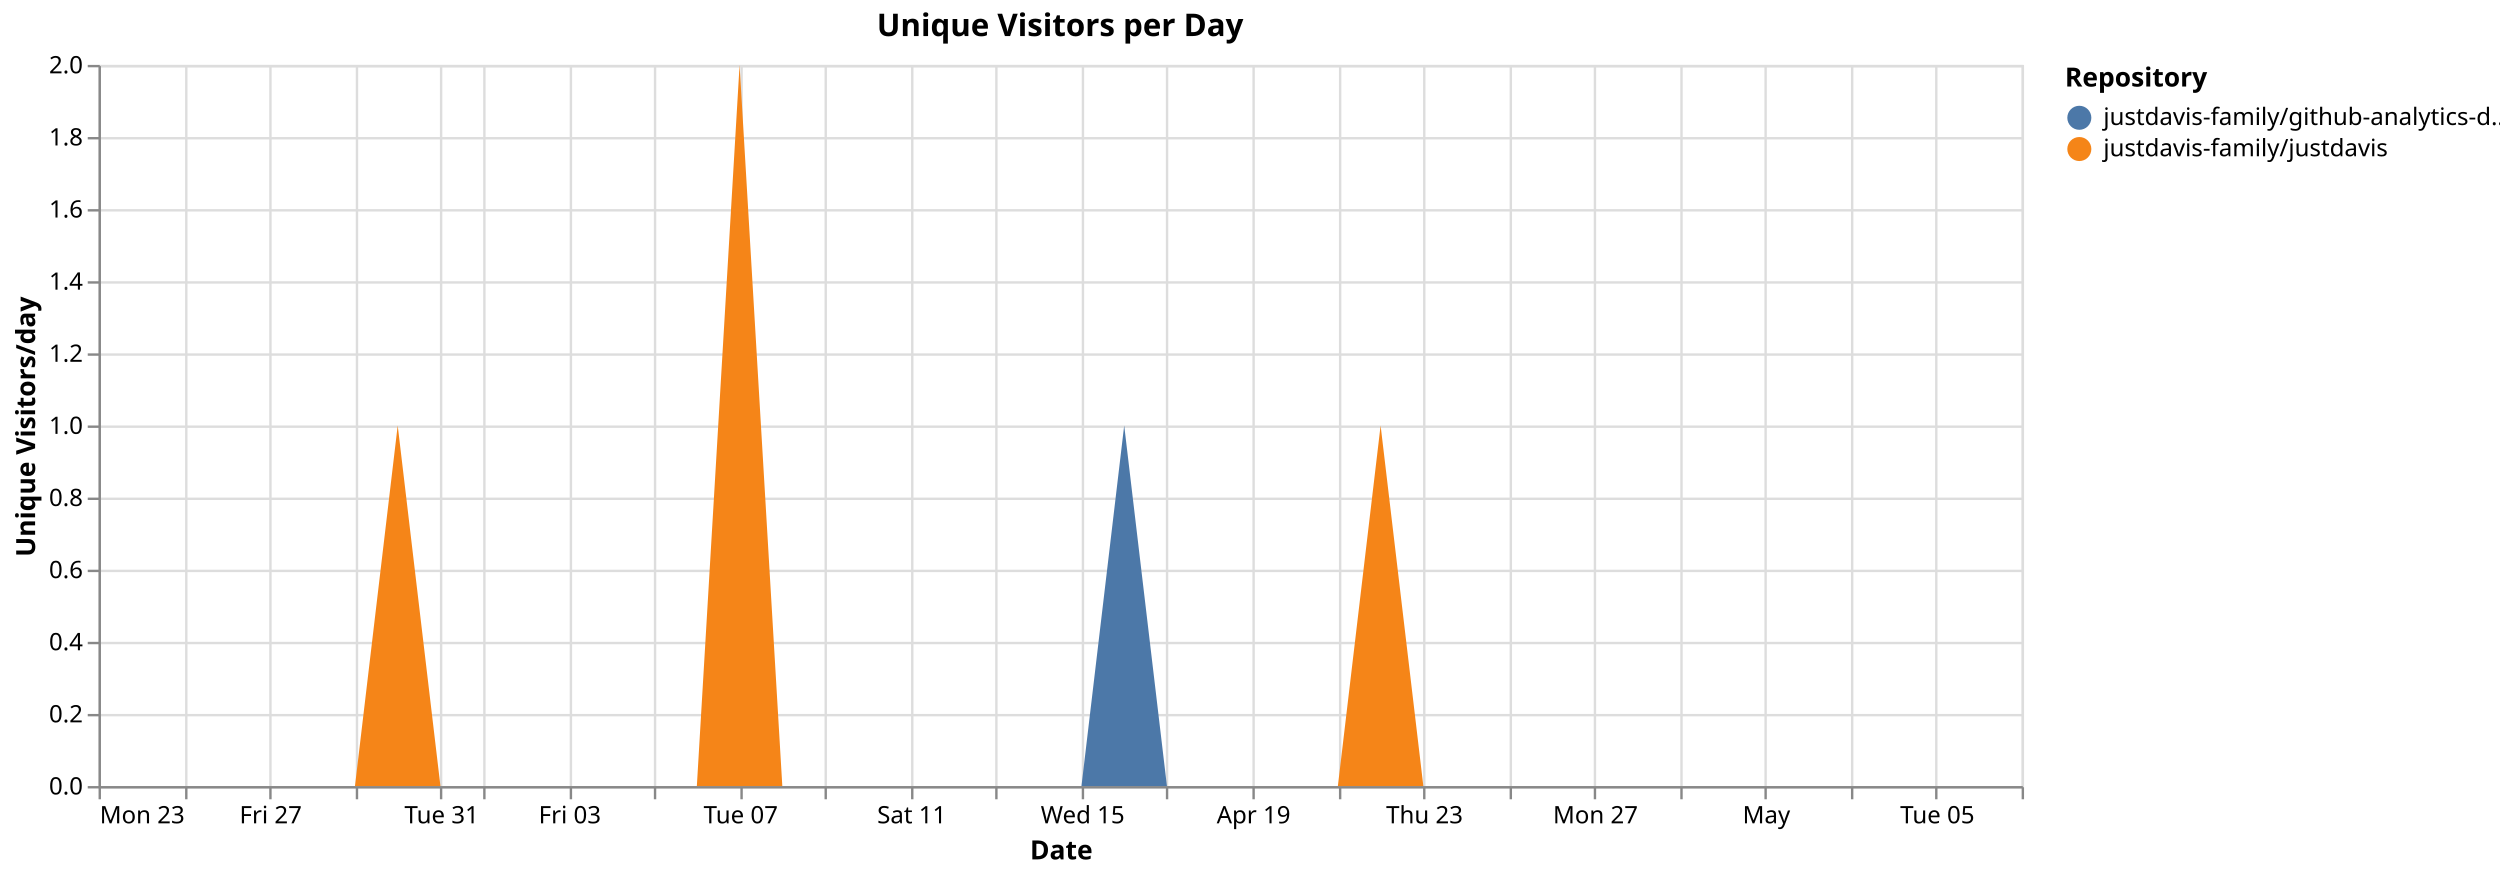
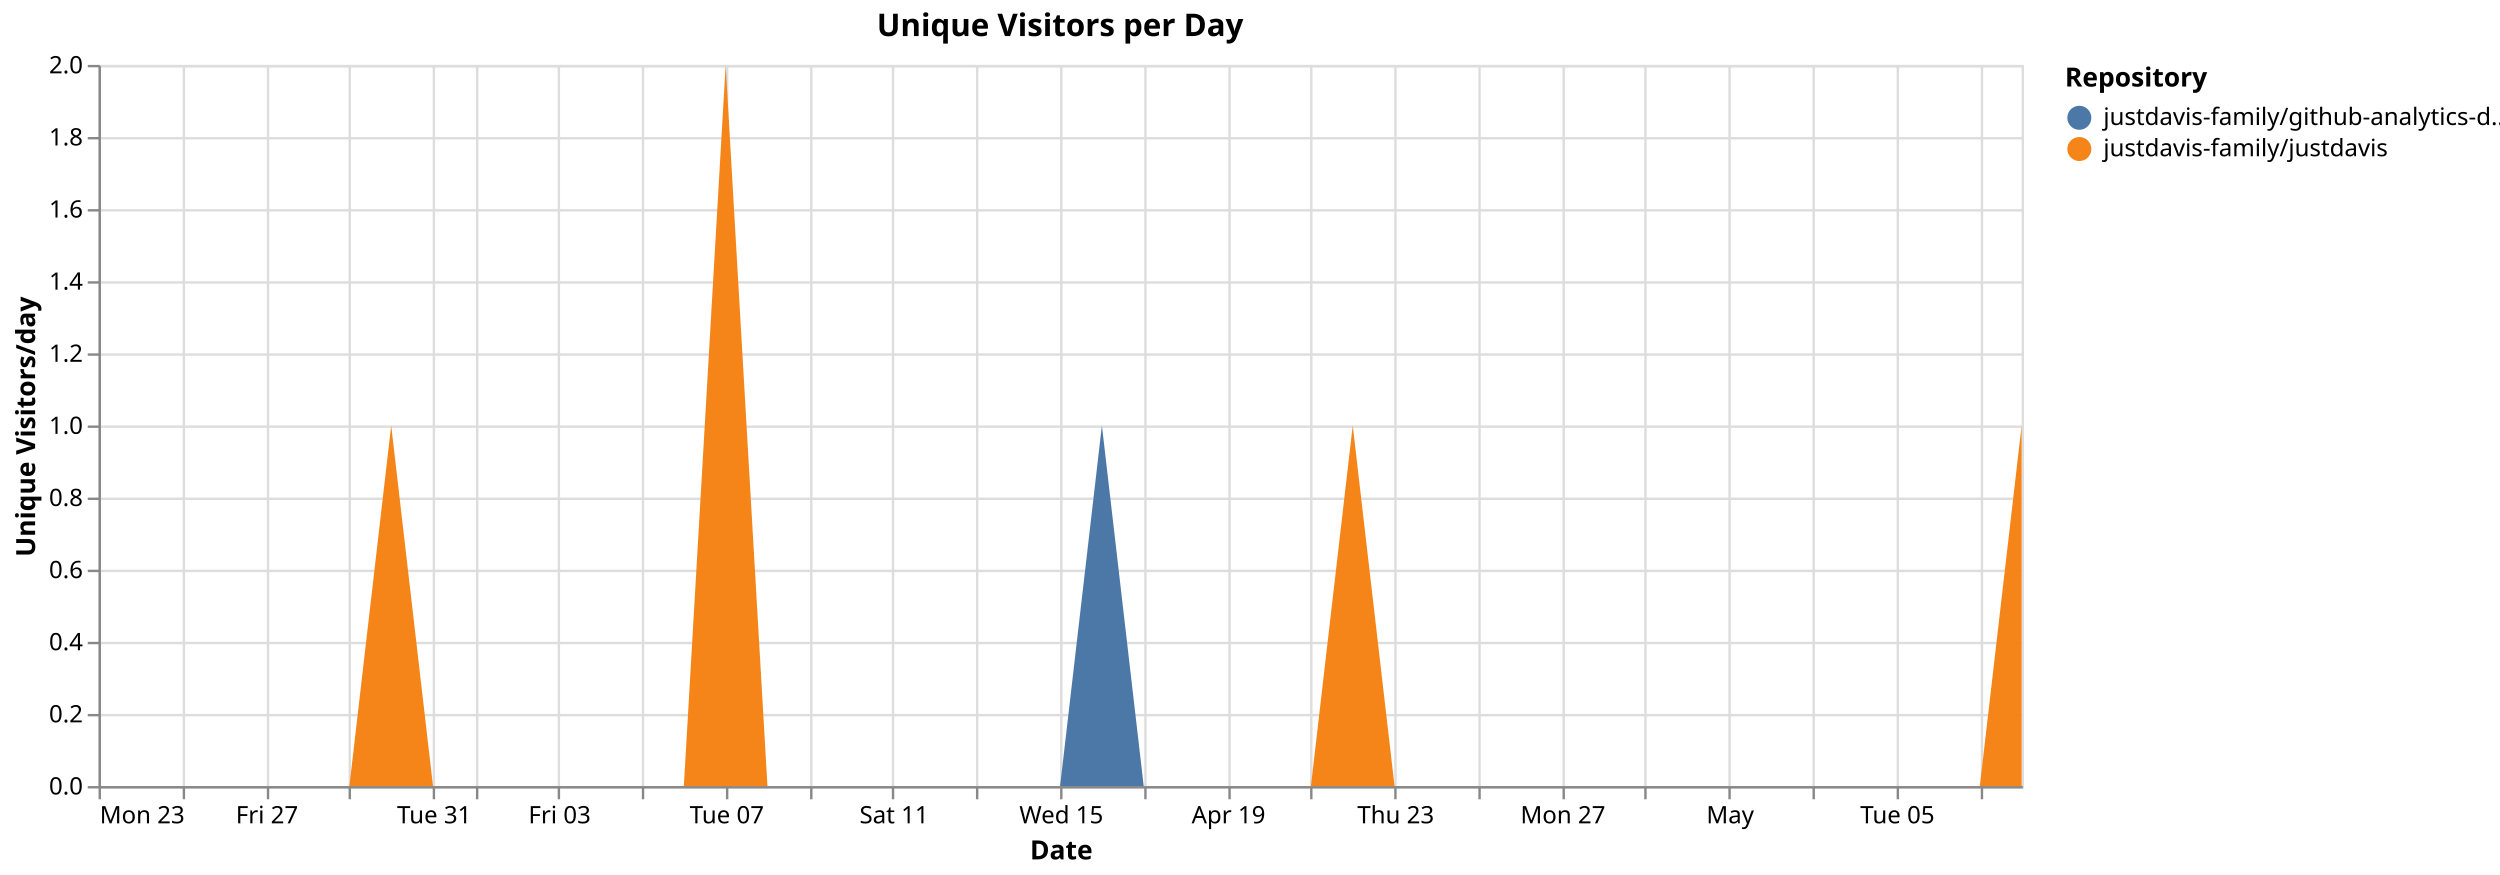
<svg xmlns="http://www.w3.org/2000/svg" version="1.1" class="marks" width="1040" height="364" viewBox="0 0 1040 364">
  <rect width="1040" height="364" fill="white" />
  <g fill="none" stroke-miterlimit="10" transform="translate(41,27)">
    <g class="mark-group role-frame root" role="graphics-object" aria-roledescription="group mark container">
      <g transform="translate(0,0)">
        <path class="background" aria-hidden="true" d="M0.5,0.5h800v300h-800Z" stroke="#ddd" />
        <g>
          <g class="mark-group role-axis" aria-hidden="true">
            <g transform="translate(0.5,300.5)">
              <path class="background" aria-hidden="true" d="M0,0h0v0h0Z" pointer-events="none" />
              <g>
                <g class="mark-rule role-axis-grid" pointer-events="none">
                  <line transform="translate(0,-300)" x2="0" y2="300" stroke="#ddd" stroke-width="1" opacity="1" />
-                   <line transform="translate(36,-300)" x2="0" y2="300" stroke="#ddd" stroke-width="1" opacity="1" />
-                   <line transform="translate(71,-300)" x2="0" y2="300" stroke="#ddd" stroke-width="1" opacity="1" />
-                   <line transform="translate(107,-300)" x2="0" y2="300" stroke="#ddd" stroke-width="1" opacity="1" />
-                   <line transform="translate(142,-300)" x2="0" y2="300" stroke="#ddd" stroke-width="1" opacity="1" />
-                   <line transform="translate(160,-300)" x2="0" y2="300" stroke="#ddd" stroke-width="1" opacity="1" />
-                   <line transform="translate(196,-300)" x2="0" y2="300" stroke="#ddd" stroke-width="1" opacity="1" />
-                   <line transform="translate(231,-300)" x2="0" y2="300" stroke="#ddd" stroke-width="1" opacity="1" />
-                   <line transform="translate(267,-300)" x2="0" y2="300" stroke="#ddd" stroke-width="1" opacity="1" />
-                   <line transform="translate(302,-300)" x2="0" y2="300" stroke="#ddd" stroke-width="1" opacity="1" />
-                   <line transform="translate(338,-300)" x2="0" y2="300" stroke="#ddd" stroke-width="1" opacity="1" />
-                   <line transform="translate(373,-300)" x2="0" y2="300" stroke="#ddd" stroke-width="1" opacity="1" />
-                   <line transform="translate(409,-300)" x2="0" y2="300" stroke="#ddd" stroke-width="1" opacity="1" />
-                   <line transform="translate(444,-300)" x2="0" y2="300" stroke="#ddd" stroke-width="1" opacity="1" />
-                   <line transform="translate(480,-300)" x2="0" y2="300" stroke="#ddd" stroke-width="1" opacity="1" />
-                   <line transform="translate(516,-300)" x2="0" y2="300" stroke="#ddd" stroke-width="1" opacity="1" />
-                   <line transform="translate(551,-300)" x2="0" y2="300" stroke="#ddd" stroke-width="1" opacity="1" />
-                   <line transform="translate(587,-300)" x2="0" y2="300" stroke="#ddd" stroke-width="1" opacity="1" />
-                   <line transform="translate(622,-300)" x2="0" y2="300" stroke="#ddd" stroke-width="1" opacity="1" />
-                   <line transform="translate(658,-300)" x2="0" y2="300" stroke="#ddd" stroke-width="1" opacity="1" />
-                   <line transform="translate(693,-300)" x2="0" y2="300" stroke="#ddd" stroke-width="1" opacity="1" />
-                   <line transform="translate(729,-300)" x2="0" y2="300" stroke="#ddd" stroke-width="1" opacity="1" />
-                   <line transform="translate(764,-300)" x2="0" y2="300" stroke="#ddd" stroke-width="1" opacity="1" />
-                   <line transform="translate(800,-300)" x2="0" y2="300" stroke="#ddd" stroke-width="1" opacity="1" />
+                   <line transform="translate(35,-300)" x2="0" y2="300" stroke="#ddd" stroke-width="1" opacity="1" />
+                   <line transform="translate(70,-300)" x2="0" y2="300" stroke="#ddd" stroke-width="1" opacity="1" />
+                   <line transform="translate(104,-300)" x2="0" y2="300" stroke="#ddd" stroke-width="1" opacity="1" />
+                   <line transform="translate(139,-300)" x2="0" y2="300" stroke="#ddd" stroke-width="1" opacity="1" />
+                   <line transform="translate(157,-300)" x2="0" y2="300" stroke="#ddd" stroke-width="1" opacity="1" />
+                   <line transform="translate(191,-300)" x2="0" y2="300" stroke="#ddd" stroke-width="1" opacity="1" />
+                   <line transform="translate(226,-300)" x2="0" y2="300" stroke="#ddd" stroke-width="1" opacity="1" />
+                   <line transform="translate(261,-300)" x2="0" y2="300" stroke="#ddd" stroke-width="1" opacity="1" />
+                   <line transform="translate(296,-300)" x2="0" y2="300" stroke="#ddd" stroke-width="1" opacity="1" />
+                   <line transform="translate(330,-300)" x2="0" y2="300" stroke="#ddd" stroke-width="1" opacity="1" />
+                   <line transform="translate(365,-300)" x2="0" y2="300" stroke="#ddd" stroke-width="1" opacity="1" />
+                   <line transform="translate(400,-300)" x2="0" y2="300" stroke="#ddd" stroke-width="1" opacity="1" />
+                   <line transform="translate(435,-300)" x2="0" y2="300" stroke="#ddd" stroke-width="1" opacity="1" />
+                   <line transform="translate(470,-300)" x2="0" y2="300" stroke="#ddd" stroke-width="1" opacity="1" />
+                   <line transform="translate(504,-300)" x2="0" y2="300" stroke="#ddd" stroke-width="1" opacity="1" />
+                   <line transform="translate(539,-300)" x2="0" y2="300" stroke="#ddd" stroke-width="1" opacity="1" />
+                   <line transform="translate(574,-300)" x2="0" y2="300" stroke="#ddd" stroke-width="1" opacity="1" />
+                   <line transform="translate(609,-300)" x2="0" y2="300" stroke="#ddd" stroke-width="1" opacity="1" />
+                   <line transform="translate(643,-300)" x2="0" y2="300" stroke="#ddd" stroke-width="1" opacity="1" />
+                   <line transform="translate(678,-300)" x2="0" y2="300" stroke="#ddd" stroke-width="1" opacity="1" />
+                   <line transform="translate(713,-300)" x2="0" y2="300" stroke="#ddd" stroke-width="1" opacity="1" />
+                   <line transform="translate(748,-300)" x2="0" y2="300" stroke="#ddd" stroke-width="1" opacity="1" />
+                   <line transform="translate(783,-300)" x2="0" y2="300" stroke="#ddd" stroke-width="1" opacity="1" />
                </g>
              </g>
              <path class="foreground" aria-hidden="true" d="" pointer-events="none" display="none" />
            </g>
          </g>
          <g class="mark-group role-axis" aria-hidden="true">
            <g transform="translate(0.5,0.5)">
              <path class="background" aria-hidden="true" d="M0,0h0v0h0Z" pointer-events="none" />
              <g>
                <g class="mark-rule role-axis-grid" pointer-events="none">
                  <line transform="translate(0,300)" x2="800" y2="0" stroke="#ddd" stroke-width="1" opacity="1" />
                  <line transform="translate(0,270)" x2="800" y2="0" stroke="#ddd" stroke-width="1" opacity="1" />
                  <line transform="translate(0,240)" x2="800" y2="0" stroke="#ddd" stroke-width="1" opacity="1" />
                  <line transform="translate(0,210)" x2="800" y2="0" stroke="#ddd" stroke-width="1" opacity="1" />
                  <line transform="translate(0,180)" x2="800" y2="0" stroke="#ddd" stroke-width="1" opacity="1" />
                  <line transform="translate(0,150)" x2="800" y2="0" stroke="#ddd" stroke-width="1" opacity="1" />
                  <line transform="translate(0,120)" x2="800" y2="0" stroke="#ddd" stroke-width="1" opacity="1" />
                  <line transform="translate(0,90)" x2="800" y2="0" stroke="#ddd" stroke-width="1" opacity="1" />
                  <line transform="translate(0,60)" x2="800" y2="0" stroke="#ddd" stroke-width="1" opacity="1" />
                  <line transform="translate(0,30)" x2="800" y2="0" stroke="#ddd" stroke-width="1" opacity="1" />
                  <line transform="translate(0,0)" x2="800" y2="0" stroke="#ddd" stroke-width="1" opacity="1" />
                </g>
              </g>
              <path class="foreground" aria-hidden="true" d="" pointer-events="none" display="none" />
            </g>
          </g>
-           <g class="mark-group role-axis" role="graphics-symbol" aria-roledescription="axis" aria-label="X-axis titled 'Date' for a time scale with values from Monday, 23 March 2026, 12:00:00 AM to Thursday, 07 May 2026, 12:00:00 AM">
+           <g class="mark-group role-axis" role="graphics-symbol" aria-roledescription="axis" aria-label="X-axis titled 'Date' for a time scale with values from Monday, 23 March 2026, 12:00:00 AM to Friday, 08 May 2026, 12:00:00 AM">
            <g transform="translate(0.5,300.5)">
              <path class="background" aria-hidden="true" d="M0,0h0v0h0Z" pointer-events="none" />
              <g>
                <g class="mark-rule role-axis-tick" pointer-events="none">
                  <line transform="translate(0,0)" x2="0" y2="5" stroke="#888" stroke-width="1" opacity="1" />
-                   <line transform="translate(36,0)" x2="0" y2="5" stroke="#888" stroke-width="1" opacity="1" />
-                   <line transform="translate(71,0)" x2="0" y2="5" stroke="#888" stroke-width="1" opacity="1" />
-                   <line transform="translate(107,0)" x2="0" y2="5" stroke="#888" stroke-width="1" opacity="1" />
-                   <line transform="translate(142,0)" x2="0" y2="5" stroke="#888" stroke-width="1" opacity="1" />
-                   <line transform="translate(160,0)" x2="0" y2="5" stroke="#888" stroke-width="1" opacity="1" />
-                   <line transform="translate(196,0)" x2="0" y2="5" stroke="#888" stroke-width="1" opacity="1" />
-                   <line transform="translate(231,0)" x2="0" y2="5" stroke="#888" stroke-width="1" opacity="1" />
-                   <line transform="translate(267,0)" x2="0" y2="5" stroke="#888" stroke-width="1" opacity="1" />
-                   <line transform="translate(302,0)" x2="0" y2="5" stroke="#888" stroke-width="1" opacity="1" />
-                   <line transform="translate(338,0)" x2="0" y2="5" stroke="#888" stroke-width="1" opacity="1" />
-                   <line transform="translate(373,0)" x2="0" y2="5" stroke="#888" stroke-width="1" opacity="1" />
-                   <line transform="translate(409,0)" x2="0" y2="5" stroke="#888" stroke-width="1" opacity="1" />
-                   <line transform="translate(444,0)" x2="0" y2="5" stroke="#888" stroke-width="1" opacity="1" />
-                   <line transform="translate(480,0)" x2="0" y2="5" stroke="#888" stroke-width="1" opacity="1" />
-                   <line transform="translate(516,0)" x2="0" y2="5" stroke="#888" stroke-width="1" opacity="1" />
-                   <line transform="translate(551,0)" x2="0" y2="5" stroke="#888" stroke-width="1" opacity="1" />
-                   <line transform="translate(587,0)" x2="0" y2="5" stroke="#888" stroke-width="1" opacity="1" />
-                   <line transform="translate(622,0)" x2="0" y2="5" stroke="#888" stroke-width="1" opacity="1" />
-                   <line transform="translate(658,0)" x2="0" y2="5" stroke="#888" stroke-width="1" opacity="1" />
-                   <line transform="translate(693,0)" x2="0" y2="5" stroke="#888" stroke-width="1" opacity="1" />
-                   <line transform="translate(729,0)" x2="0" y2="5" stroke="#888" stroke-width="1" opacity="1" />
-                   <line transform="translate(764,0)" x2="0" y2="5" stroke="#888" stroke-width="1" opacity="1" />
-                   <line transform="translate(800,0)" x2="0" y2="5" stroke="#888" stroke-width="1" opacity="1" />
+                   <line transform="translate(35,0)" x2="0" y2="5" stroke="#888" stroke-width="1" opacity="1" />
+                   <line transform="translate(70,0)" x2="0" y2="5" stroke="#888" stroke-width="1" opacity="1" />
+                   <line transform="translate(104,0)" x2="0" y2="5" stroke="#888" stroke-width="1" opacity="1" />
+                   <line transform="translate(139,0)" x2="0" y2="5" stroke="#888" stroke-width="1" opacity="1" />
+                   <line transform="translate(157,0)" x2="0" y2="5" stroke="#888" stroke-width="1" opacity="1" />
+                   <line transform="translate(191,0)" x2="0" y2="5" stroke="#888" stroke-width="1" opacity="1" />
+                   <line transform="translate(226,0)" x2="0" y2="5" stroke="#888" stroke-width="1" opacity="1" />
+                   <line transform="translate(261,0)" x2="0" y2="5" stroke="#888" stroke-width="1" opacity="1" />
+                   <line transform="translate(296,0)" x2="0" y2="5" stroke="#888" stroke-width="1" opacity="1" />
+                   <line transform="translate(330,0)" x2="0" y2="5" stroke="#888" stroke-width="1" opacity="1" />
+                   <line transform="translate(365,0)" x2="0" y2="5" stroke="#888" stroke-width="1" opacity="1" />
+                   <line transform="translate(400,0)" x2="0" y2="5" stroke="#888" stroke-width="1" opacity="1" />
+                   <line transform="translate(435,0)" x2="0" y2="5" stroke="#888" stroke-width="1" opacity="1" />
+                   <line transform="translate(470,0)" x2="0" y2="5" stroke="#888" stroke-width="1" opacity="1" />
+                   <line transform="translate(504,0)" x2="0" y2="5" stroke="#888" stroke-width="1" opacity="1" />
+                   <line transform="translate(539,0)" x2="0" y2="5" stroke="#888" stroke-width="1" opacity="1" />
+                   <line transform="translate(574,0)" x2="0" y2="5" stroke="#888" stroke-width="1" opacity="1" />
+                   <line transform="translate(609,0)" x2="0" y2="5" stroke="#888" stroke-width="1" opacity="1" />
+                   <line transform="translate(643,0)" x2="0" y2="5" stroke="#888" stroke-width="1" opacity="1" />
+                   <line transform="translate(678,0)" x2="0" y2="5" stroke="#888" stroke-width="1" opacity="1" />
+                   <line transform="translate(713,0)" x2="0" y2="5" stroke="#888" stroke-width="1" opacity="1" />
+                   <line transform="translate(748,0)" x2="0" y2="5" stroke="#888" stroke-width="1" opacity="1" />
+                   <line transform="translate(783,0)" x2="0" y2="5" stroke="#888" stroke-width="1" opacity="1" />
                </g>
                <g class="mark-text role-axis-label" pointer-events="none">
                  <text text-anchor="start" transform="translate(0,15)" font-family="sans-serif" font-size="10px" fill="#000" opacity="1">Mon 23</text>
-                   <text text-anchor="middle" transform="translate(35.55556,15)" font-family="sans-serif" font-size="10px" fill="#000" opacity="0">Wed 25</text>
-                   <text text-anchor="middle" transform="translate(71.11111,15)" font-family="sans-serif" font-size="10px" fill="#000" opacity="1">Fri 27</text>
-                   <text text-anchor="middle" transform="translate(106.6667,15)" font-family="sans-serif" font-size="10px" fill="#000" opacity="0">Mar 29</text>
-                   <text text-anchor="middle" transform="translate(142.2222,15)" font-family="sans-serif" font-size="10px" fill="#000" opacity="1">Tue 31</text>
-                   <text text-anchor="middle" transform="translate(160,15)" font-family="sans-serif" font-size="10px" fill="#000" opacity="0">April</text>
-                   <text text-anchor="middle" transform="translate(195.5556,15)" font-family="sans-serif" font-size="10px" fill="#000" opacity="1">Fri 03</text>
-                   <text text-anchor="middle" transform="translate(231.1111,15)" font-family="sans-serif" font-size="10px" fill="#000" opacity="0">Apr 05</text>
-                   <text text-anchor="middle" transform="translate(266.6667,15)" font-family="sans-serif" font-size="10px" fill="#000" opacity="1">Tue 07</text>
-                   <text text-anchor="middle" transform="translate(302.2222,15)" font-family="sans-serif" font-size="10px" fill="#000" opacity="0">Thu 09</text>
-                   <text text-anchor="middle" transform="translate(337.7778,15)" font-family="sans-serif" font-size="10px" fill="#000" opacity="1">Sat 11</text>
-                   <text text-anchor="middle" transform="translate(373.3333,15)" font-family="sans-serif" font-size="10px" fill="#000" opacity="0">Mon 13</text>
-                   <text text-anchor="middle" transform="translate(408.8889,15)" font-family="sans-serif" font-size="10px" fill="#000" opacity="1">Wed 15</text>
-                   <text text-anchor="middle" transform="translate(444.4444,15)" font-family="sans-serif" font-size="10px" fill="#000" opacity="0">Fri 17</text>
-                   <text text-anchor="middle" transform="translate(480,15)" font-family="sans-serif" font-size="10px" fill="#000" opacity="1">Apr 19</text>
-                   <text text-anchor="middle" transform="translate(515.5556,15)" font-family="sans-serif" font-size="10px" fill="#000" opacity="0">Tue 21</text>
-                   <text text-anchor="middle" transform="translate(551.1111,15)" font-family="sans-serif" font-size="10px" fill="#000" opacity="1">Thu 23</text>
-                   <text text-anchor="middle" transform="translate(586.6667,15)" font-family="sans-serif" font-size="10px" fill="#000" opacity="0">Sat 25</text>
-                   <text text-anchor="middle" transform="translate(622.2222,15)" font-family="sans-serif" font-size="10px" fill="#000" opacity="1">Mon 27</text>
-                   <text text-anchor="middle" transform="translate(657.7778,15)" font-family="sans-serif" font-size="10px" fill="#000" opacity="0">Wed 29</text>
-                   <text text-anchor="middle" transform="translate(693.3333,15)" font-family="sans-serif" font-size="10px" fill="#000" opacity="1">May</text>
-                   <text text-anchor="middle" transform="translate(728.8889,15)" font-family="sans-serif" font-size="10px" fill="#000" opacity="0">May 03</text>
-                   <text text-anchor="middle" transform="translate(764.4444,15)" font-family="sans-serif" font-size="10px" fill="#000" opacity="1">Tue 05</text>
-                   <text text-anchor="end" transform="translate(800,15)" font-family="sans-serif" font-size="10px" fill="#000" opacity="0">Thu 07</text>
+                   <text text-anchor="middle" transform="translate(34.78261,15)" font-family="sans-serif" font-size="10px" fill="#000" opacity="0">Wed 25</text>
+                   <text text-anchor="middle" transform="translate(69.56522,15)" font-family="sans-serif" font-size="10px" fill="#000" opacity="1">Fri 27</text>
+                   <text text-anchor="middle" transform="translate(104.3478,15)" font-family="sans-serif" font-size="10px" fill="#000" opacity="0">Mar 29</text>
+                   <text text-anchor="middle" transform="translate(139.1304,15)" font-family="sans-serif" font-size="10px" fill="#000" opacity="1">Tue 31</text>
+                   <text text-anchor="middle" transform="translate(156.5217,15)" font-family="sans-serif" font-size="10px" fill="#000" opacity="0">April</text>
+                   <text text-anchor="middle" transform="translate(191.3043,15)" font-family="sans-serif" font-size="10px" fill="#000" opacity="1">Fri 03</text>
+                   <text text-anchor="middle" transform="translate(226.087,15)" font-family="sans-serif" font-size="10px" fill="#000" opacity="0">Apr 05</text>
+                   <text text-anchor="middle" transform="translate(260.8696,15)" font-family="sans-serif" font-size="10px" fill="#000" opacity="1">Tue 07</text>
+                   <text text-anchor="middle" transform="translate(295.6522,15)" font-family="sans-serif" font-size="10px" fill="#000" opacity="0">Thu 09</text>
+                   <text text-anchor="middle" transform="translate(330.4348,15)" font-family="sans-serif" font-size="10px" fill="#000" opacity="1">Sat 11</text>
+                   <text text-anchor="middle" transform="translate(365.2174,15)" font-family="sans-serif" font-size="10px" fill="#000" opacity="0">Mon 13</text>
+                   <text text-anchor="middle" transform="translate(400,15)" font-family="sans-serif" font-size="10px" fill="#000" opacity="1">Wed 15</text>
+                   <text text-anchor="middle" transform="translate(434.7826,15)" font-family="sans-serif" font-size="10px" fill="#000" opacity="0">Fri 17</text>
+                   <text text-anchor="middle" transform="translate(469.5652,15)" font-family="sans-serif" font-size="10px" fill="#000" opacity="1">Apr 19</text>
+                   <text text-anchor="middle" transform="translate(504.3478,15)" font-family="sans-serif" font-size="10px" fill="#000" opacity="0">Tue 21</text>
+                   <text text-anchor="middle" transform="translate(539.1304,15)" font-family="sans-serif" font-size="10px" fill="#000" opacity="1">Thu 23</text>
+                   <text text-anchor="middle" transform="translate(573.913,15)" font-family="sans-serif" font-size="10px" fill="#000" opacity="0">Sat 25</text>
+                   <text text-anchor="middle" transform="translate(608.6957,15)" font-family="sans-serif" font-size="10px" fill="#000" opacity="1">Mon 27</text>
+                   <text text-anchor="middle" transform="translate(643.4783,15)" font-family="sans-serif" font-size="10px" fill="#000" opacity="0">Wed 29</text>
+                   <text text-anchor="middle" transform="translate(678.2609,15)" font-family="sans-serif" font-size="10px" fill="#000" opacity="1">May</text>
+                   <text text-anchor="middle" transform="translate(713.0435,15)" font-family="sans-serif" font-size="10px" fill="#000" opacity="0">May 03</text>
+                   <text text-anchor="middle" transform="translate(747.8261,15)" font-family="sans-serif" font-size="10px" fill="#000" opacity="1">Tue 05</text>
+                   <text text-anchor="middle" transform="translate(782.6087,15)" font-family="sans-serif" font-size="10px" fill="#000" opacity="0">Thu 07</text>
                </g>
                <g class="mark-rule role-axis-domain" pointer-events="none">
                  <line transform="translate(0,0)" x2="800" y2="0" stroke="#888" stroke-width="1" opacity="1" />
                </g>
                <g class="mark-text role-axis-title" pointer-events="none">
                  <text text-anchor="middle" transform="translate(400,30)" font-family="sans-serif" font-size="11px" font-weight="bold" fill="#000" opacity="1">Date</text>
                </g>
              </g>
              <path class="foreground" aria-hidden="true" d="" pointer-events="none" display="none" />
            </g>
          </g>
          <g class="mark-group role-axis" role="graphics-symbol" aria-roledescription="axis" aria-label="Y-axis titled 'Unique Visitors/day' for a linear scale with values from 0.0 to 2.0">
            <g transform="translate(0.5,0.5)">
              <path class="background" aria-hidden="true" d="M0,0h0v0h0Z" pointer-events="none" />
              <g>
                <g class="mark-rule role-axis-tick" pointer-events="none">
                  <line transform="translate(0,300)" x2="-5" y2="0" stroke="#888" stroke-width="1" opacity="1" />
                  <line transform="translate(0,270)" x2="-5" y2="0" stroke="#888" stroke-width="1" opacity="1" />
                  <line transform="translate(0,240)" x2="-5" y2="0" stroke="#888" stroke-width="1" opacity="1" />
                  <line transform="translate(0,210)" x2="-5" y2="0" stroke="#888" stroke-width="1" opacity="1" />
                  <line transform="translate(0,180)" x2="-5" y2="0" stroke="#888" stroke-width="1" opacity="1" />
                  <line transform="translate(0,150)" x2="-5" y2="0" stroke="#888" stroke-width="1" opacity="1" />
                  <line transform="translate(0,120)" x2="-5" y2="0" stroke="#888" stroke-width="1" opacity="1" />
                  <line transform="translate(0,90)" x2="-5" y2="0" stroke="#888" stroke-width="1" opacity="1" />
                  <line transform="translate(0,60)" x2="-5" y2="0" stroke="#888" stroke-width="1" opacity="1" />
                  <line transform="translate(0,30)" x2="-5" y2="0" stroke="#888" stroke-width="1" opacity="1" />
                  <line transform="translate(0,0)" x2="-5" y2="0" stroke="#888" stroke-width="1" opacity="1" />
                </g>
                <g class="mark-text role-axis-label" pointer-events="none">
                  <text text-anchor="end" transform="translate(-7,303)" font-family="sans-serif" font-size="10px" fill="#000" opacity="1">0.0</text>
                  <text text-anchor="end" transform="translate(-7,273)" font-family="sans-serif" font-size="10px" fill="#000" opacity="1">0.2</text>
                  <text text-anchor="end" transform="translate(-7,243)" font-family="sans-serif" font-size="10px" fill="#000" opacity="1">0.4</text>
                  <text text-anchor="end" transform="translate(-7,213)" font-family="sans-serif" font-size="10px" fill="#000" opacity="1">0.6</text>
                  <text text-anchor="end" transform="translate(-7,183)" font-family="sans-serif" font-size="10px" fill="#000" opacity="1">0.8</text>
                  <text text-anchor="end" transform="translate(-7,153)" font-family="sans-serif" font-size="10px" fill="#000" opacity="1">1.0</text>
                  <text text-anchor="end" transform="translate(-7,123)" font-family="sans-serif" font-size="10px" fill="#000" opacity="1">1.2</text>
                  <text text-anchor="end" transform="translate(-7,93)" font-family="sans-serif" font-size="10px" fill="#000" opacity="1">1.4</text>
                  <text text-anchor="end" transform="translate(-7,63)" font-family="sans-serif" font-size="10px" fill="#000" opacity="1">1.6</text>
                  <text text-anchor="end" transform="translate(-7,33)" font-family="sans-serif" font-size="10px" fill="#000" opacity="1">1.8</text>
                  <text text-anchor="end" transform="translate(-7,3)" font-family="sans-serif" font-size="10px" fill="#000" opacity="1">2.0</text>
                </g>
                <g class="mark-rule role-axis-domain" pointer-events="none">
                  <line transform="translate(0,300)" x2="0" y2="-300" stroke="#888" stroke-width="1" opacity="1" />
                </g>
                <g class="mark-text role-axis-title" pointer-events="none">
                  <text text-anchor="middle" transform="translate(-24.90137,150) rotate(-90) translate(0,-2)" font-family="sans-serif" font-size="11px" font-weight="bold" fill="#000" opacity="1">Unique Visitors/day</text>
                </g>
              </g>
              <path class="foreground" aria-hidden="true" d="" pointer-events="none" display="none" />
            </g>
          </g>
          <g class="mark-group role-scope pathgroup" role="graphics-object" aria-roledescription="group mark container">
            <g transform="translate(0,0)">
              <path class="background" aria-hidden="true" d="M0,0h800v300h-800Z" />
              <g>
                <g class="mark-area role-mark marks" role="graphics-object" aria-roledescription="area mark container">
-                   <path aria-label="Date: Mar 23, 2026; Unique Visitors/day: 0; Repository: justdavis-family/github-analytics-data" role="graphics-symbol" aria-roledescription="area mark" d="M0,300L17.778,300L35.556,300L53.333,300L71.111,300L88.889,300L106.667,300L124.444,150L142.222,300L160,300L177.778,300L195.556,300L213.333,300L231.111,300L248.889,300L266.667,0L284.444,300L302.222,300L320,300L337.778,300L355.556,300L373.333,300L391.111,300L408.889,300L426.667,150L444.444,300L462.222,300L480,300L497.778,300L515.556,300L533.333,150L551.111,300L568.889,300L586.667,300L604.444,300L622.222,300L640,300L657.778,300L675.556,300L693.333,300L711.111,300L728.889,300L746.667,300L764.444,300L782.222,300L800,300L800,300L782.222,300L764.444,300L746.667,300L728.889,300L711.111,300L693.333,300L675.556,300L657.778,300L640,300L622.222,300L604.444,300L586.667,300L568.889,300L551.111,300L533.333,150L515.556,300L497.778,300L480,300L462.222,300L444.444,300L426.667,300L408.889,300L391.111,300L373.333,300L355.556,300L337.778,300L320,300L302.222,300L284.444,300L266.667,0L248.889,300L231.111,300L213.333,300L195.556,300L177.778,300L160,300L142.222,300L124.444,150L106.667,300L88.889,300L71.111,300L53.333,300L35.556,300L17.778,300L0,300Z" fill="#4c78a8" />
+                   <path aria-label="Date: Mar 23, 2026; Unique Visitors/day: 0; Repository: justdavis-family/github-analytics-data" role="graphics-symbol" aria-roledescription="area mark" d="M0,300L17.391,300L34.783,300L52.174,300L69.565,300L86.957,300L104.348,300L121.739,150L139.13,300L156.522,300L173.913,300L191.304,300L208.696,300L226.087,300L243.478,300L260.87,0L278.261,300L295.652,300L313.043,300L330.435,300L347.826,300L365.217,300L382.609,300L400,300L417.391,150L434.783,300L452.174,300L469.565,300L486.957,300L504.348,300L521.739,150L539.13,300L556.522,300L573.913,300L591.304,300L608.696,300L626.087,300L643.478,300L660.87,300L678.261,300L695.652,300L713.043,300L730.435,300L747.826,300L765.217,300L782.609,300L800,150L800,150L782.609,300L765.217,300L747.826,300L730.435,300L713.043,300L695.652,300L678.261,300L660.87,300L643.478,300L626.087,300L608.696,300L591.304,300L573.913,300L556.522,300L539.13,300L521.739,150L504.348,300L486.957,300L469.565,300L452.174,300L434.783,300L417.391,300L400,300L382.609,300L365.217,300L347.826,300L330.435,300L313.043,300L295.652,300L278.261,300L260.87,0L243.478,300L226.087,300L208.696,300L191.304,300L173.913,300L156.522,300L139.13,300L121.739,150L104.348,300L86.957,300L69.565,300L52.174,300L34.783,300L17.391,300L0,300Z" fill="#4c78a8" />
                </g>
              </g>
              <path class="foreground" aria-hidden="true" d="" display="none" />
            </g>
            <g transform="translate(0,0)">
              <path class="background" aria-hidden="true" d="M0,0h800v300h-800Z" />
              <g>
                <g class="mark-area role-mark marks" role="graphics-object" aria-roledescription="area mark container">
-                   <path aria-label="Date: Mar 23, 2026; Unique Visitors/day: 0; Repository: justdavis-family/justdavis" role="graphics-symbol" aria-roledescription="area mark" d="M0,300L17.778,300L35.556,300L53.333,300L71.111,300L88.889,300L106.667,300L124.444,150L142.222,300L160,300L177.778,300L195.556,300L213.333,300L231.111,300L248.889,300L266.667,0L284.444,300L302.222,300L320,300L337.778,300L355.556,300L373.333,300L391.111,300L408.889,300L426.667,300L444.444,300L462.222,300L480,300L497.778,300L515.556,300L533.333,150L551.111,300L568.889,300L586.667,300L604.444,300L622.222,300L640,300L657.778,300L675.556,300L693.333,300L711.111,300L728.889,300L746.667,300L764.444,300L782.222,300L800,300L800,300L782.222,300L764.444,300L746.667,300L728.889,300L711.111,300L693.333,300L675.556,300L657.778,300L640,300L622.222,300L604.444,300L586.667,300L568.889,300L551.111,300L533.333,300L515.556,300L497.778,300L480,300L462.222,300L444.444,300L426.667,300L408.889,300L391.111,300L373.333,300L355.556,300L337.778,300L320,300L302.222,300L284.444,300L266.667,300L248.889,300L231.111,300L213.333,300L195.556,300L177.778,300L160,300L142.222,300L124.444,300L106.667,300L88.889,300L71.111,300L53.333,300L35.556,300L17.778,300L0,300Z" fill="#f58518" />
+                   <path aria-label="Date: Mar 23, 2026; Unique Visitors/day: 0; Repository: justdavis-family/justdavis" role="graphics-symbol" aria-roledescription="area mark" d="M0,300L17.391,300L34.783,300L52.174,300L69.565,300L86.957,300L104.348,300L121.739,150L139.13,300L156.522,300L173.913,300L191.304,300L208.696,300L226.087,300L243.478,300L260.87,0L278.261,300L295.652,300L313.043,300L330.435,300L347.826,300L365.217,300L382.609,300L400,300L417.391,300L434.783,300L452.174,300L469.565,300L486.957,300L504.348,300L521.739,150L539.13,300L556.522,300L573.913,300L591.304,300L608.696,300L626.087,300L643.478,300L660.87,300L678.261,300L695.652,300L713.043,300L730.435,300L747.826,300L765.217,300L782.609,300L800,150L800,300L782.609,300L765.217,300L747.826,300L730.435,300L713.043,300L695.652,300L678.261,300L660.87,300L643.478,300L626.087,300L608.696,300L591.304,300L573.913,300L556.522,300L539.13,300L521.739,300L504.348,300L486.957,300L469.565,300L452.174,300L434.783,300L417.391,300L400,300L382.609,300L365.217,300L347.826,300L330.435,300L313.043,300L295.652,300L278.261,300L260.87,300L243.478,300L226.087,300L208.696,300L191.304,300L173.913,300L156.522,300L139.13,300L121.739,300L104.348,300L86.957,300L69.565,300L52.174,300L34.783,300L17.391,300L0,300Z" fill="#f58518" />
                </g>
              </g>
              <path class="foreground" aria-hidden="true" d="" display="none" />
            </g>
          </g>
          <g class="mark-group role-legend" role="graphics-symbol" aria-roledescription="legend" aria-label="Symbol legend titled 'Repository' for fill color with 2 values: justdavis-family/github-analytics-data, justdavis-family/justdavis">
            <g transform="translate(818,0)">
              <path class="background" aria-hidden="true" d="M0,0h176v40h-176Z" pointer-events="none" />
              <g>
                <g class="mark-group role-legend-entry">
                  <g transform="translate(0,16)">
                    <path class="background" aria-hidden="true" d="M0,0h0v0h0Z" pointer-events="none" />
                    <g>
                      <g class="mark-group role-scope" role="graphics-object" aria-roledescription="group mark container">
                        <g transform="translate(0,0)">
                          <path class="background" aria-hidden="true" d="M0,0h176v11h-176Z" pointer-events="none" opacity="1" />
                          <g>
                            <g class="mark-symbol role-legend-symbol" pointer-events="none">
                              <path transform="translate(6,6)" d="M5,0A5,5,0,1,1,-5,0A5,5,0,1,1,5,0" fill="#4c78a8" stroke-width="1.5" opacity="1" />
                            </g>
                            <g class="mark-text role-legend-label" pointer-events="none">
                              <text text-anchor="start" transform="translate(16,9)" font-family="sans-serif" font-size="10px" fill="#000" opacity="1">justdavis-family/github-analytics-d…</text>
                            </g>
                          </g>
                          <path class="foreground" aria-hidden="true" d="" pointer-events="none" display="none" />
                        </g>
                        <g transform="translate(0,13)">
                          <path class="background" aria-hidden="true" d="M0,0h176v11h-176Z" pointer-events="none" opacity="1" />
                          <g>
                            <g class="mark-symbol role-legend-symbol" pointer-events="none">
                              <path transform="translate(6,6)" d="M5,0A5,5,0,1,1,-5,0A5,5,0,1,1,5,0" fill="#f58518" stroke-width="1.5" opacity="1" />
                            </g>
                            <g class="mark-text role-legend-label" pointer-events="none">
                              <text text-anchor="start" transform="translate(16,9)" font-family="sans-serif" font-size="10px" fill="#000" opacity="1">justdavis-family/justdavis</text>
                            </g>
                          </g>
                          <path class="foreground" aria-hidden="true" d="" pointer-events="none" display="none" />
                        </g>
                      </g>
                    </g>
                    <path class="foreground" aria-hidden="true" d="" pointer-events="none" display="none" />
                  </g>
                </g>
                <g class="mark-text role-legend-title" pointer-events="none">
                  <text text-anchor="start" transform="translate(0,9)" font-family="sans-serif" font-size="11px" font-weight="bold" fill="#000" opacity="1">Repository</text>
                </g>
              </g>
              <path class="foreground" aria-hidden="true" d="" pointer-events="none" display="none" />
            </g>
          </g>
          <g class="mark-group role-title">
            <g transform="translate(400,-22)">
              <path class="background" aria-hidden="true" d="M0,0h0v0h0Z" pointer-events="none" />
              <g>
                <g class="mark-text role-title-text" role="graphics-symbol" aria-roledescription="title" aria-label="Title text 'Unique Visitors per Day'" pointer-events="none">
                  <text text-anchor="middle" transform="translate(0,10)" font-family="sans-serif" font-size="13px" font-weight="bold" fill="#000" opacity="1">Unique Visitors per Day</text>
                </g>
              </g>
              <path class="foreground" aria-hidden="true" d="" pointer-events="none" display="none" />
            </g>
          </g>
        </g>
        <path class="foreground" aria-hidden="true" d="" display="none" />
      </g>
    </g>
  </g>
</svg>
